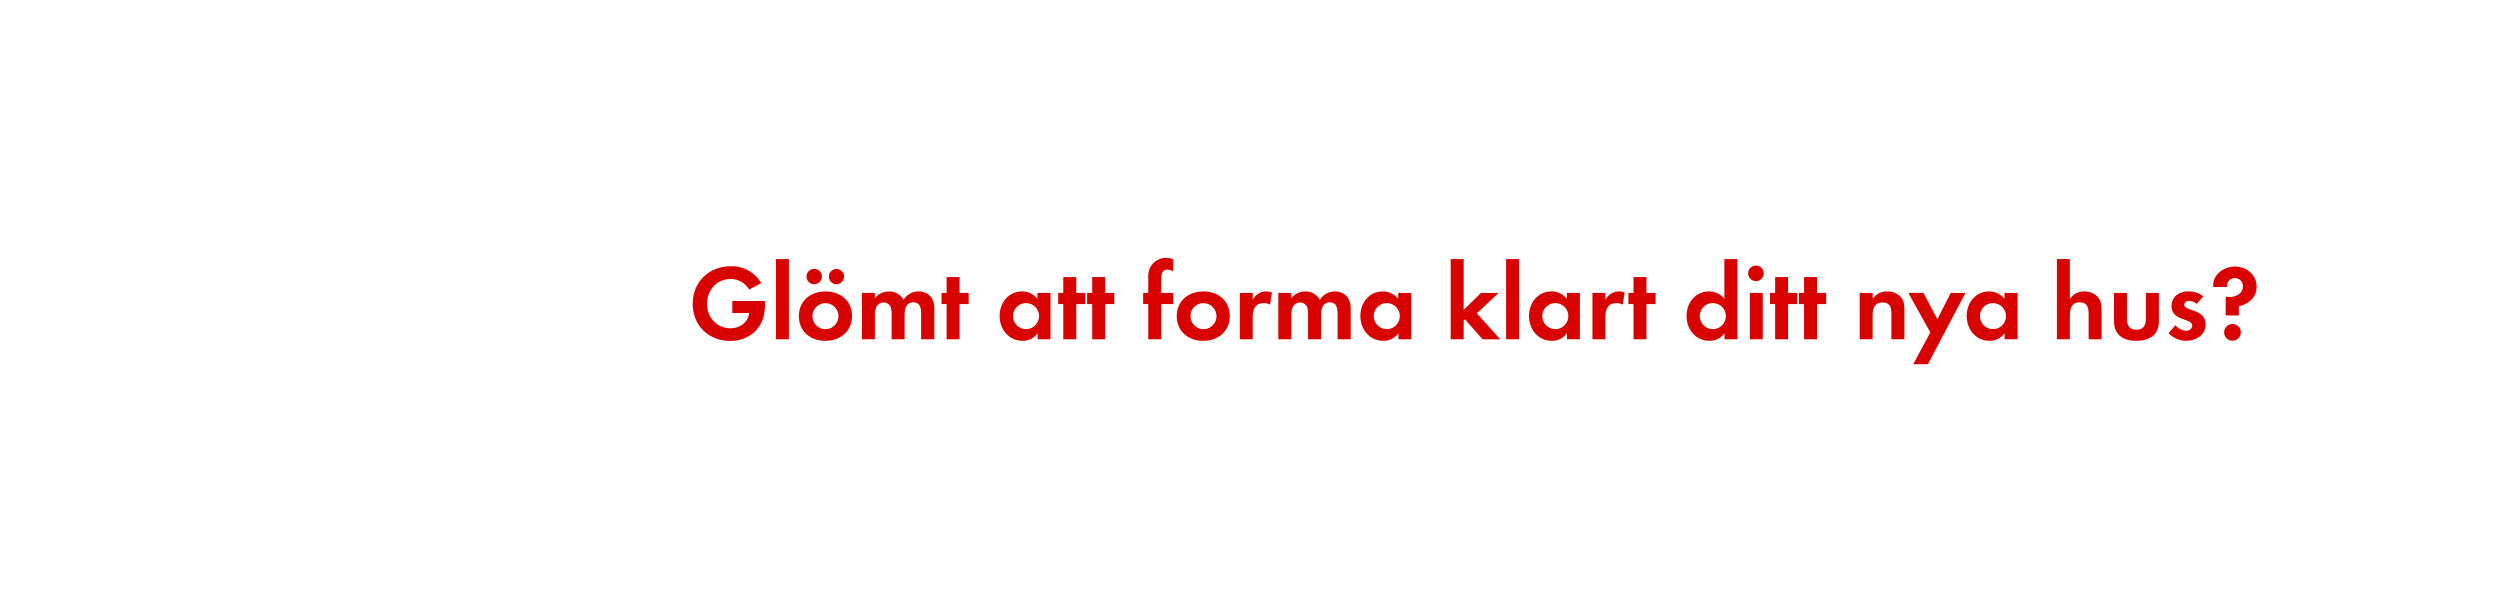
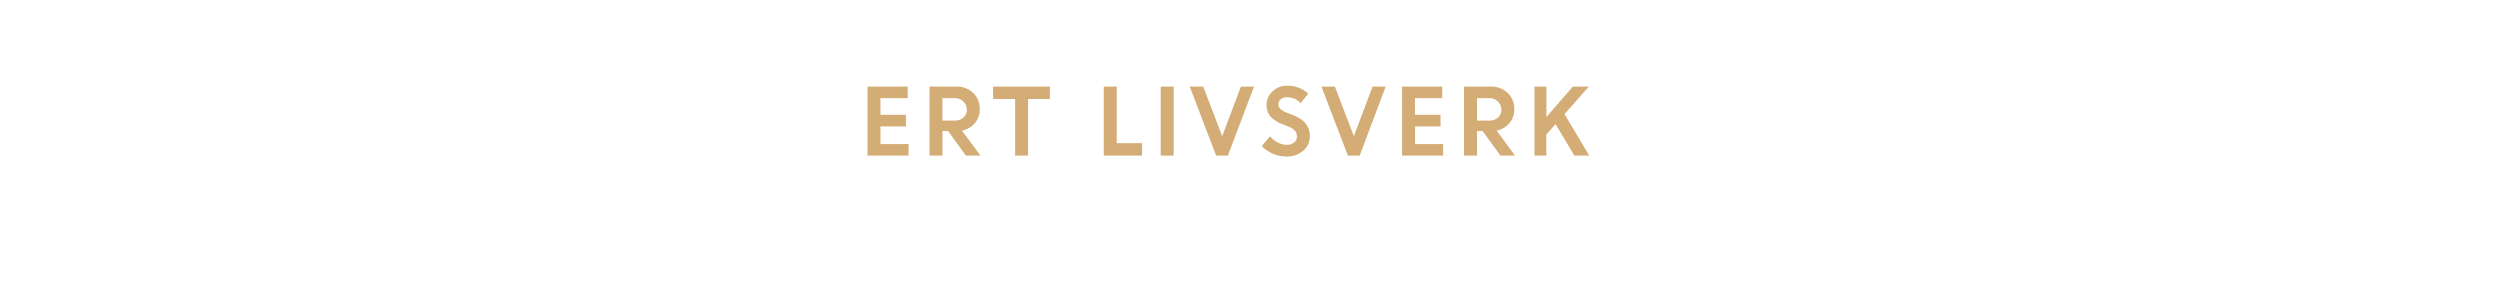
- <svg xmlns="http://www.w3.org/2000/svg" id="Layer_1" data-name="Layer 1" viewBox="0 0 980 240">
+ <svg xmlns="http://www.w3.org/2000/svg" id="Layer_1" data-name="Layer 1" viewBox="0 0 980 120">
  <defs>
-     <style>.cls-1{fill:#d80201;}</style>
+     <style>.cls-1{fill:#d4ac76;}</style>
  </defs>
-   <path class="cls-1" d="M299.51,123.31c-1.31,6.47-6.81,10.34-13.28,10.34-8.48,0-14.7-6.05-14.7-14.58s6.39-14.7,14.87-14.7a13.36,13.36,0,0,1,12,6.59l-4.74,2.57a8.22,8.22,0,0,0-7.31-4.16c-5.46,0-9.2,4.41-9.2,9.7s3.74,9.62,9.2,9.62c3.65,0,6.85-2.18,7.31-6h-6.6V118h12.86v.67A24.51,24.51,0,0,1,299.51,123.31Z" />
-   <path class="cls-1" d="M304.16,133V101.56h5.09V133Z" />
-   <path class="cls-1" d="M323.57,133.61c-5.8,0-10.42-3.62-10.42-9.67s4.62-9.7,10.46-9.7S334,117.9,334,123.9,329.32,133.61,323.57,133.61Zm-4.41-22.18a3,3,0,1,1,0-6.05,3,3,0,0,1,0,6.05Zm4.37,7.39a5.11,5.11,0,1,0,5.16,5.12A5.14,5.14,0,0,0,323.53,118.82Zm4.37-7.39a3.07,3.07,0,0,1-3-3,3,3,0,1,1,3,3Z" />
-   <path class="cls-1" d="M361.08,133v-10c0-2.14-.34-4.49-3-4.49-3,0-3.48,2.73-3.48,5.12V133h-5.09v-9.66a8.08,8.08,0,0,0-.38-3,2.94,2.94,0,0,0-2.73-1.76,3.3,3.3,0,0,0-2.85,1.64,7.47,7.47,0,0,0-.59,3.48V133h-5.08V114.83h5.08v2.06a7,7,0,0,1,5.55-2.65,6.2,6.2,0,0,1,5.67,3.32,6.72,6.72,0,0,1,6-3.32,6,6,0,0,1,5.08,2.61,8,8,0,0,1,1,4.41V133Z" />
-   <path class="cls-1" d="M376.15,119.2V133h-5.08V119.2h-2v-4.37h2v-6.22h5.08v6.22h3.57v4.37Z" />
-   <path class="cls-1" d="M406.77,133v-2.4a7,7,0,0,1-5.92,3c-5.46,0-9-4.54-9-9.75s3.49-9.62,8.82-9.62a7.59,7.59,0,0,1,6,2.9v-2.31h5.13V133Zm-4.54-14.2a5.11,5.11,0,1,0,5.09,5.08A5.07,5.07,0,0,0,402.23,118.82Z" />
-   <path class="cls-1" d="M421.89,119.2V133h-5.08V119.2h-2v-4.37h2v-6.22h5.08v6.22h3.57v4.37Z" />
-   <path class="cls-1" d="M433.23,119.2V133h-5.08V119.2h-2v-4.37h2v-6.22h5.08v6.22h3.57v4.37Z" />
-   <path class="cls-1" d="M455.19,119.2V133h-5.08V119.2h-2v-4.37h2V109a8.77,8.77,0,0,1,.8-4.28,7.2,7.2,0,0,1,6.3-3.66,6,6,0,0,1,2.69.63v4.66a5.18,5.18,0,0,0-2.31-.67c-2.27,0-2.4,2.35-2.4,4.08v5.08h4.71v4.37Z" />
-   <path class="cls-1" d="M471.7,133.61c-5.8,0-10.42-3.62-10.42-9.67s4.62-9.7,10.46-9.7,10.34,3.66,10.34,9.66S477.46,133.61,471.7,133.61Zm0-14.79a5.11,5.11,0,1,0,5.17,5.12A5.14,5.14,0,0,0,471.66,118.82Z" />
-   <path class="cls-1" d="M497.87,119.45a4.52,4.52,0,0,0-2.44-.63c-3.44,0-4.37,2.44-4.37,5.46V133H486V114.83h5.08v2.73a5.85,5.85,0,0,1,5.29-3.32,5.92,5.92,0,0,1,2.23.42Z" />
-   <path class="cls-1" d="M524.33,133v-10c0-2.14-.34-4.49-3-4.49-3,0-3.48,2.73-3.48,5.12V133h-5.09v-9.66a8.28,8.28,0,0,0-.37-3,3,3,0,0,0-2.73-1.76,3.3,3.3,0,0,0-2.86,1.64,7.47,7.47,0,0,0-.59,3.48V133H501.1V114.83h5.08v2.06a7,7,0,0,1,5.55-2.65,6.2,6.2,0,0,1,5.67,3.32,6.72,6.72,0,0,1,6-3.32,6,6,0,0,1,5.08,2.61,8,8,0,0,1,1,4.41V133Z" />
-   <path class="cls-1" d="M548.18,133v-2.4a7,7,0,0,1-5.92,3c-5.46,0-9-4.54-9-9.75s3.49-9.62,8.82-9.62a7.59,7.59,0,0,1,6,2.9v-2.31h5.13V133Zm-4.54-14.2a5.11,5.11,0,1,0,5.09,5.08A5.07,5.07,0,0,0,543.64,118.82Z" />
-   <path class="cls-1" d="M581.15,133l-6.85-7.81-.54.54V133h-5.09V101.56h5.09v19.91l6.8-6.64h6.89l-8.53,8,9.2,10.21Z" />
-   <path class="cls-1" d="M590.39,133V101.56h5.08V133Z" />
-   <path class="cls-1" d="M614.25,133v-2.4a7,7,0,0,1-5.93,3c-5.46,0-8.94-4.54-8.94-9.75s3.48-9.62,8.82-9.62a7.59,7.59,0,0,1,6,2.9v-2.31h5.12V133Zm-4.54-14.2a5.11,5.11,0,1,0,5.08,5.08A5.07,5.07,0,0,0,609.71,118.82Z" />
-   <path class="cls-1" d="M636.13,119.45a4.52,4.52,0,0,0-2.44-.63c-3.44,0-4.37,2.44-4.37,5.46V133h-5.08V114.83h5.08v2.73a5.93,5.93,0,0,1,7.52-2.9Z" />
-   <path class="cls-1" d="M645.41,119.2V133h-5.08V119.2h-2v-4.37h2v-6.22h5.08v6.22H649v4.37Z" />
-   <path class="cls-1" d="M676,133v-2.4a7,7,0,0,1-5.93,3c-5.46,0-8.94-4.54-8.94-9.75s3.48-9.62,8.82-9.62a7.59,7.59,0,0,1,6,2.9V101.56h5.12V133Zm-4.54-14.2a5.11,5.11,0,1,0,5.08,5.08A5.07,5.07,0,0,0,671.49,118.82Z" />
-   <path class="cls-1" d="M688.5,110.21a3.07,3.07,0,1,1,0-6.13,3.07,3.07,0,0,1,0,6.13ZM685.94,133V114.83H691V133Z" />
-   <path class="cls-1" d="M700.93,119.2V133h-5.08V119.2h-2v-4.37h2v-6.22h5.08v6.22h3.57v4.37Z" />
-   <path class="cls-1" d="M712.27,119.2V133h-5.08V119.2h-2v-4.37h2v-6.22h5.08v6.22h3.57v4.37Z" />
-   <path class="cls-1" d="M741.42,133V122.94c0-2.48-.55-4.37-3.45-4.37-3.15,0-3.9,2.31-3.9,5V133H729V114.83h5.09v2.23c1.68-1.94,3.11-2.82,5.71-2.82a7,7,0,0,1,5.29,2.19c1.31,1.51,1.43,3.15,1.43,5V133Z" />
-   <path class="cls-1" d="M755.74,142.76H750l6.68-12.47-8.61-15.46H754l5.47,10.33,5.2-10.33h5.8Z" />
-   <path class="cls-1" d="M785.81,133v-2.4a7,7,0,0,1-5.92,3c-5.46,0-8.95-4.54-8.95-9.75s3.49-9.62,8.82-9.62a7.59,7.59,0,0,1,6,2.9v-2.31h5.13V133Zm-4.53-14.2a5.11,5.11,0,1,0,5.08,5.08A5.08,5.08,0,0,0,781.28,118.82Z" />
-   <path class="cls-1" d="M818.74,133v-10c0-2.52-.55-4.49-3.49-4.49-3.15,0-3.86,2.43-3.86,5.12V133h-5.08V101.56h5.08v15.62a6.63,6.63,0,0,1,5.71-2.94,7,7,0,0,1,5.29,2.23c1.31,1.51,1.43,3.23,1.43,5.12V133Z" />
-   <path class="cls-1" d="M837.47,133.61c-5,0-8.78-2.23-8.78-7.65V114.83h5.08v10.29c0,2.48,1.05,4.16,3.7,4.16s3.7-1.68,3.7-4.16V114.83h5.12V126C846.29,131.38,842.47,133.61,837.47,133.61Z" />
-   <path class="cls-1" d="M857,133.61a9.66,9.66,0,0,1-6.93-3l2.68-3.11a5.94,5.94,0,0,0,4.29,2.15,2.14,2.14,0,0,0,2.31-2c0-3.11-8.11-1.55-8.11-7.69,0-3.69,3.07-5.75,6.51-5.75a9.42,9.42,0,0,1,5.93,1.93l-2.52,3a5.11,5.11,0,0,0-3-1.22c-.88,0-1.93.55-1.93,1.56,0,2.64,8.4,1.47,8.4,7.69C864.56,131.34,860.86,133.61,857,133.61Z" />
-   <path class="cls-1" d="M877.62,120.08v3.57h-5.16v-7.39a8.58,8.58,0,0,0,1.47.17c2.56,0,5.29-1.31,5.29-4.2A3.17,3.17,0,0,0,876,109a3,3,0,0,0-3,3c0,.17,0,.34,0,.51h-5.46V112c0-4.58,4.29-7.52,8.57-7.52,4.5,0,8.49,3.24,8.49,7.9C884.6,116.59,881.49,119.16,877.62,120.08Zm-2.48,13.48a3.28,3.28,0,1,1,3.28-3.27A3.28,3.28,0,0,1,875.14,133.56Z" />
+   <path class="cls-1" d="M355.15,49.56h-10v6.92h11V61H340.07V33.94h15.75v4.52H345.14V45h10Z" />
+   <path class="cls-1" d="M364.36,61V33.94h10.58a9.13,9.13,0,0,1,6.52,2.46,8.45,8.45,0,0,1,2.6,6.42,8.13,8.13,0,0,1-1.94,5.48,8.61,8.61,0,0,1-5.05,2.88L384.34,61h-5.7l-7-9.66h-2.19V61Zm9.8-22.54h-4.73v8.82h4.73a5,5,0,0,0,3.51-1.2A4,4,0,0,0,379,43a4.26,4.26,0,0,0-1.35-3.21A4.83,4.83,0,0,0,374.16,38.46Z" />
+   <path class="cls-1" d="M389.28,38.81V33.94h22.29v4.87H403V61h-5.07V38.81Z" />
+   <path class="cls-1" d="M432.68,61V33.94h5.07V56.13h9.94V61Z" />
+   <path class="cls-1" d="M455,61V33.94h5.08V61Z" />
+   <path class="cls-1" d="M476.72,61,466.38,33.94h5.28L479.1,53.4l7.34-19.46h5.13L481.32,61Z" />
+   <path class="cls-1" d="M504.13,61.35A13.09,13.09,0,0,1,499,60.28a13.53,13.53,0,0,1-4.38-3l3.22-3.86a9.82,9.82,0,0,0,3,2.42,7.65,7.65,0,0,0,3.57.94,4.37,4.37,0,0,0,2.88-.92,2.92,2.92,0,0,0,1.13-2.34q0-2.52-3-3.75l-3-1.21a11.67,11.67,0,0,1-4.5-3A6.92,6.92,0,0,1,496.48,41a7,7,0,0,1,2.3-5.13,7.81,7.81,0,0,1,5.73-2.26,11.65,11.65,0,0,1,8.33,3.09l-3,3.77a7,7,0,0,0-5.35-2.34,3.61,3.61,0,0,0-2.43.77,2.45,2.45,0,0,0-.91,1.91,2.58,2.58,0,0,0,.71,1.86,7.41,7.41,0,0,0,2.33,1.39l3.15,1.26q6,2.41,6.13,7.81a7.55,7.55,0,0,1-2.55,5.92A9.82,9.82,0,0,1,504.13,61.35Z" />
+   <path class="cls-1" d="M528.38,61,518,33.94h5.28l7.43,19.46,7.34-19.46h5.14L533,61Z" />
+   <path class="cls-1" d="M564.7,49.56h-10v6.92h11V61H549.61V33.94h15.75v4.52H554.68V45h10Z" />
+   <path class="cls-1" d="M573.9,61V33.94h10.59A9.11,9.11,0,0,1,591,36.4a8.41,8.41,0,0,1,2.6,6.42,8.12,8.12,0,0,1-1.93,5.48,8.67,8.67,0,0,1-5,2.88L593.88,61h-5.7l-7-9.66H579V61Zm9.8-22.54H579v8.82h4.73a5,5,0,0,0,3.52-1.2A4,4,0,0,0,588.53,43a4.26,4.26,0,0,0-1.35-3.21A4.83,4.83,0,0,0,583.7,38.46Z" />
+   <path class="cls-1" d="M601.51,61V33.94h4.69V45.87l10.36-11.93h6.27l-9.55,10.8L623,61h-5.85l-7.37-12.35-3.62,4.09V61Z" />
</svg>
